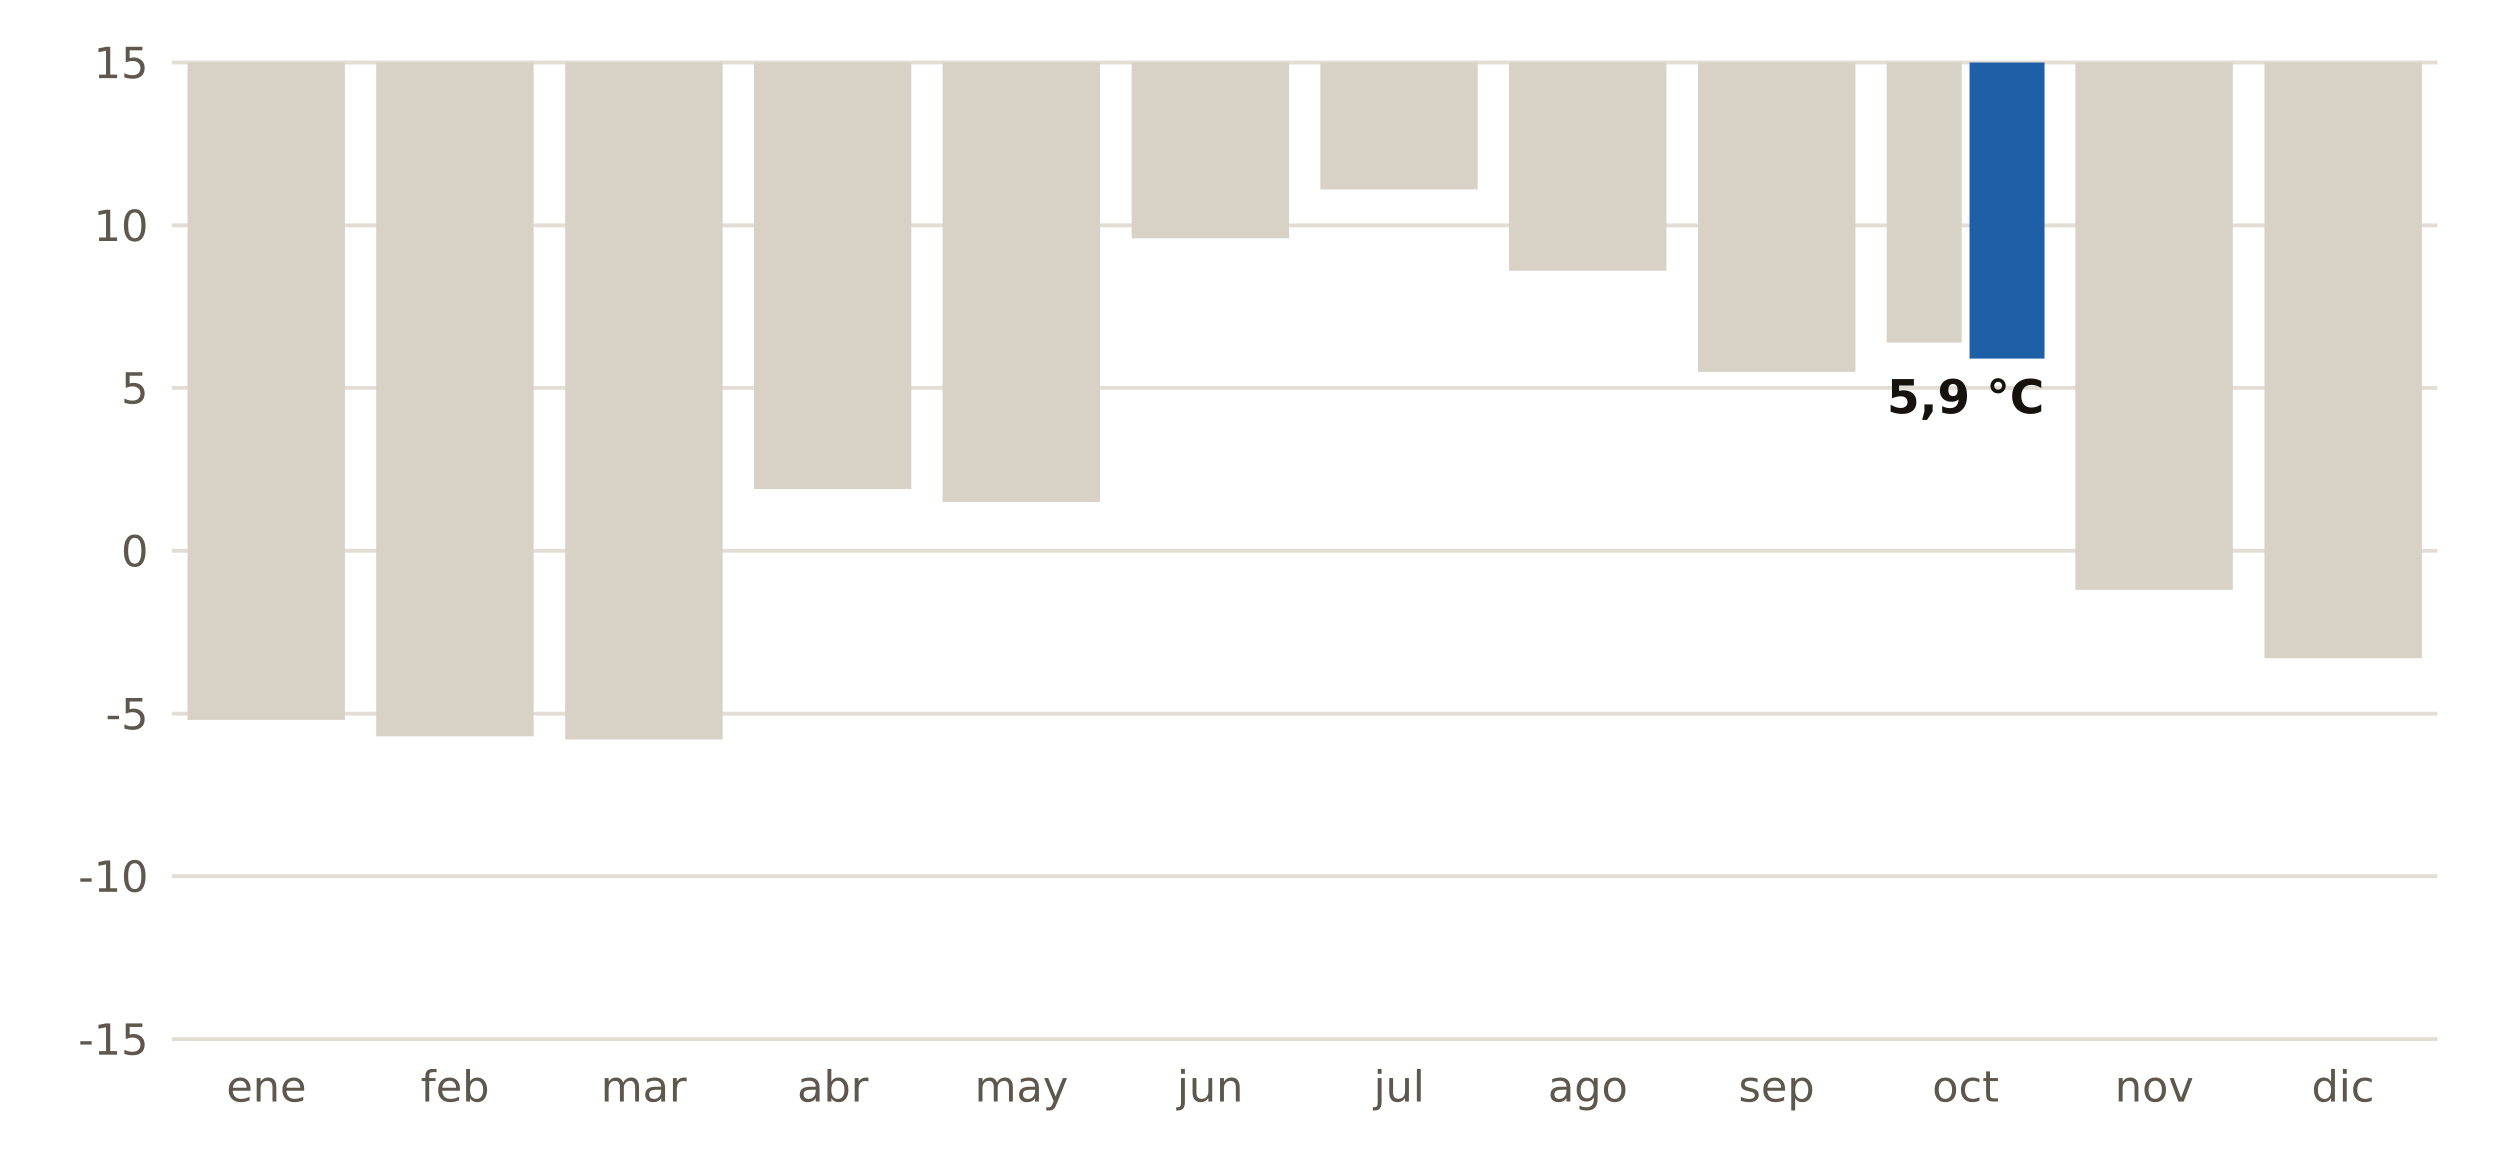
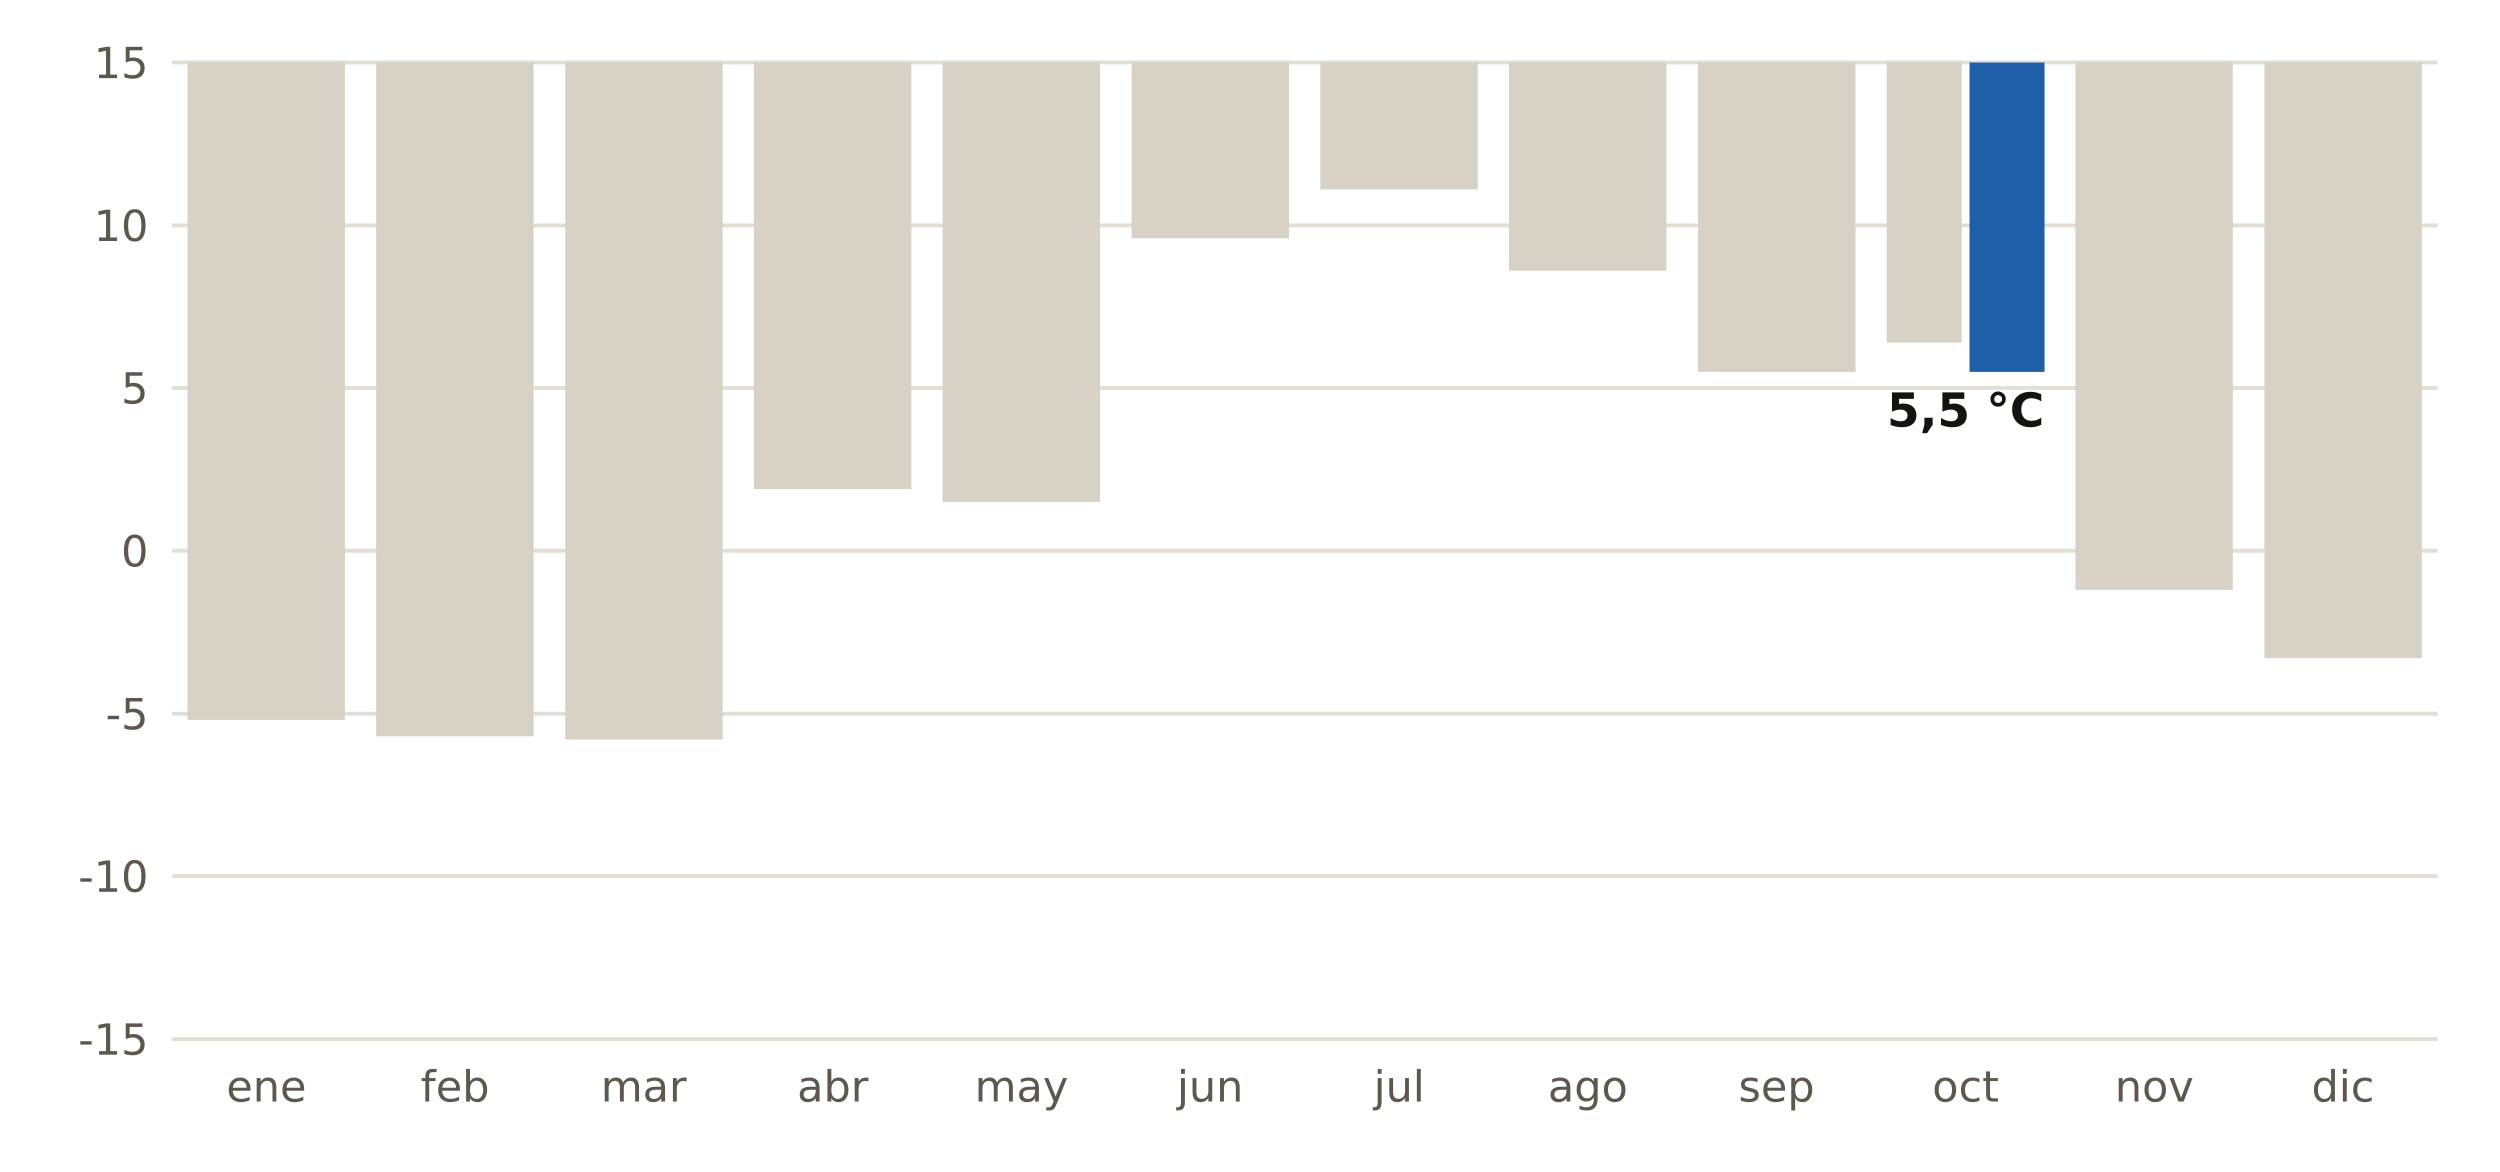
<svg xmlns="http://www.w3.org/2000/svg" viewBox="0 0 640 300" width="640" height="300" role="img" aria-label="Récord de temperatura mínima de cada mes en la estación de AEMET de Retamal de Llerena (Badajoz)">
  <rect width="640" height="300" fill="#FFFFFF" />
  <line x1="44" x2="624" y1="266.0" y2="266.0" stroke="#E3DED5" stroke-width="1" />
  <text x="38.0" y="270.0" font-size="11" fill="#5E574E" text-anchor="end" font-weight="400" font-family="Public Sans, DejaVu Sans, Arial, sans-serif">-15</text>
  <line x1="44" x2="624" y1="224.3" y2="224.3" stroke="#E3DED5" stroke-width="1" />
  <text x="38.0" y="228.3" font-size="11" fill="#5E574E" text-anchor="end" font-weight="400" font-family="Public Sans, DejaVu Sans, Arial, sans-serif">-10</text>
  <line x1="44" x2="624" y1="182.7" y2="182.7" stroke="#E3DED5" stroke-width="1" />
  <text x="38.0" y="186.7" font-size="11" fill="#5E574E" text-anchor="end" font-weight="400" font-family="Public Sans, DejaVu Sans, Arial, sans-serif">-5</text>
  <line x1="44" x2="624" y1="141.0" y2="141.0" stroke="#E3DED5" stroke-width="1" />
  <text x="38.0" y="145.0" font-size="11" fill="#5E574E" text-anchor="end" font-weight="400" font-family="Public Sans, DejaVu Sans, Arial, sans-serif">0</text>
  <line x1="44" x2="624" y1="99.3" y2="99.3" stroke="#E3DED5" stroke-width="1" />
  <text x="38.0" y="103.3" font-size="11" fill="#5E574E" text-anchor="end" font-weight="400" font-family="Public Sans, DejaVu Sans, Arial, sans-serif">5</text>
  <line x1="44" x2="624" y1="57.7" y2="57.7" stroke="#E3DED5" stroke-width="1" />
  <text x="38.0" y="61.7" font-size="11" fill="#5E574E" text-anchor="end" font-weight="400" font-family="Public Sans, DejaVu Sans, Arial, sans-serif">10</text>
  <line x1="44" x2="624" y1="16.0" y2="16.0" stroke="#E3DED5" stroke-width="1" />
  <text x="38.0" y="20.0" font-size="11" fill="#5E574E" text-anchor="end" font-weight="400" font-family="Public Sans, DejaVu Sans, Arial, sans-serif">15</text>
  <text x="68.2" y="282.0" font-size="11" fill="#5E574E" text-anchor="middle" font-weight="400" font-family="Public Sans, DejaVu Sans, Arial, sans-serif">ene</text>
  <rect x="48.0" y="16.0" width="40.3" height="168.3" fill="#D8D1C6" />
  <text x="116.5" y="282.0" font-size="11" fill="#5E574E" text-anchor="middle" font-weight="400" font-family="Public Sans, DejaVu Sans, Arial, sans-serif">feb</text>
  <rect x="96.3" y="16.0" width="40.3" height="172.5" fill="#D8D1C6" />
  <text x="164.8" y="282.0" font-size="11" fill="#5E574E" text-anchor="middle" font-weight="400" font-family="Public Sans, DejaVu Sans, Arial, sans-serif">mar</text>
  <rect x="144.7" y="16.0" width="40.3" height="173.3" fill="#D8D1C6" />
  <text x="213.2" y="282.0" font-size="11" fill="#5E574E" text-anchor="middle" font-weight="400" font-family="Public Sans, DejaVu Sans, Arial, sans-serif">abr</text>
  <rect x="193.0" y="16.0" width="40.3" height="109.2" fill="#D8D1C6" />
  <text x="261.5" y="282.0" font-size="11" fill="#5E574E" text-anchor="middle" font-weight="400" font-family="Public Sans, DejaVu Sans, Arial, sans-serif">may</text>
  <rect x="241.3" y="16.0" width="40.3" height="112.5" fill="#D8D1C6" />
  <text x="309.8" y="282.0" font-size="11" fill="#5E574E" text-anchor="middle" font-weight="400" font-family="Public Sans, DejaVu Sans, Arial, sans-serif">jun</text>
  <rect x="289.7" y="16.0" width="40.3" height="45.0" fill="#D8D1C6" />
  <text x="358.2" y="282.0" font-size="11" fill="#5E574E" text-anchor="middle" font-weight="400" font-family="Public Sans, DejaVu Sans, Arial, sans-serif">jul</text>
  <rect x="338.0" y="16.0" width="40.3" height="32.5" fill="#D8D1C6" />
  <text x="406.5" y="282.0" font-size="11" fill="#5E574E" text-anchor="middle" font-weight="400" font-family="Public Sans, DejaVu Sans, Arial, sans-serif">ago</text>
  <rect x="386.3" y="16.0" width="40.3" height="53.3" fill="#D8D1C6" />
  <text x="454.8" y="282.0" font-size="11" fill="#5E574E" text-anchor="middle" font-weight="400" font-family="Public Sans, DejaVu Sans, Arial, sans-serif">sep</text>
  <rect x="434.7" y="16.0" width="40.3" height="79.2" fill="#D8D1C6" />
  <text x="503.2" y="282.0" font-size="11" fill="#5E574E" text-anchor="middle" font-weight="400" font-family="Public Sans, DejaVu Sans, Arial, sans-serif">oct</text>
  <rect x="483.0" y="16.0" width="19.2" height="71.7" fill="#D8D1C6" />
-   <rect x="504.2" y="16.0" width="19.2" height="75.8" fill="#1F5FA8" />
-   <text x="503.2" y="105.8" font-size="12" fill="#16130F" text-anchor="middle" font-weight="700" font-family="Public Sans, DejaVu Sans, Arial, sans-serif">5,9 °C</text>
+   <rect x="504.2" y="16.0" width="19.2" height="79.2" fill="#1F5FA8" />
+   <text x="503.2" y="109.2" font-size="12" fill="#16130F" text-anchor="middle" font-weight="700" font-family="Public Sans, DejaVu Sans, Arial, sans-serif">5,5 °C</text>
  <text x="551.5" y="282.0" font-size="11" fill="#5E574E" text-anchor="middle" font-weight="400" font-family="Public Sans, DejaVu Sans, Arial, sans-serif">nov</text>
  <rect x="531.3" y="16.0" width="40.3" height="135.0" fill="#D8D1C6" />
  <text x="599.8" y="282.0" font-size="11" fill="#5E574E" text-anchor="middle" font-weight="400" font-family="Public Sans, DejaVu Sans, Arial, sans-serif">dic</text>
  <rect x="579.7" y="16.0" width="40.3" height="152.5" fill="#D8D1C6" />
</svg>
